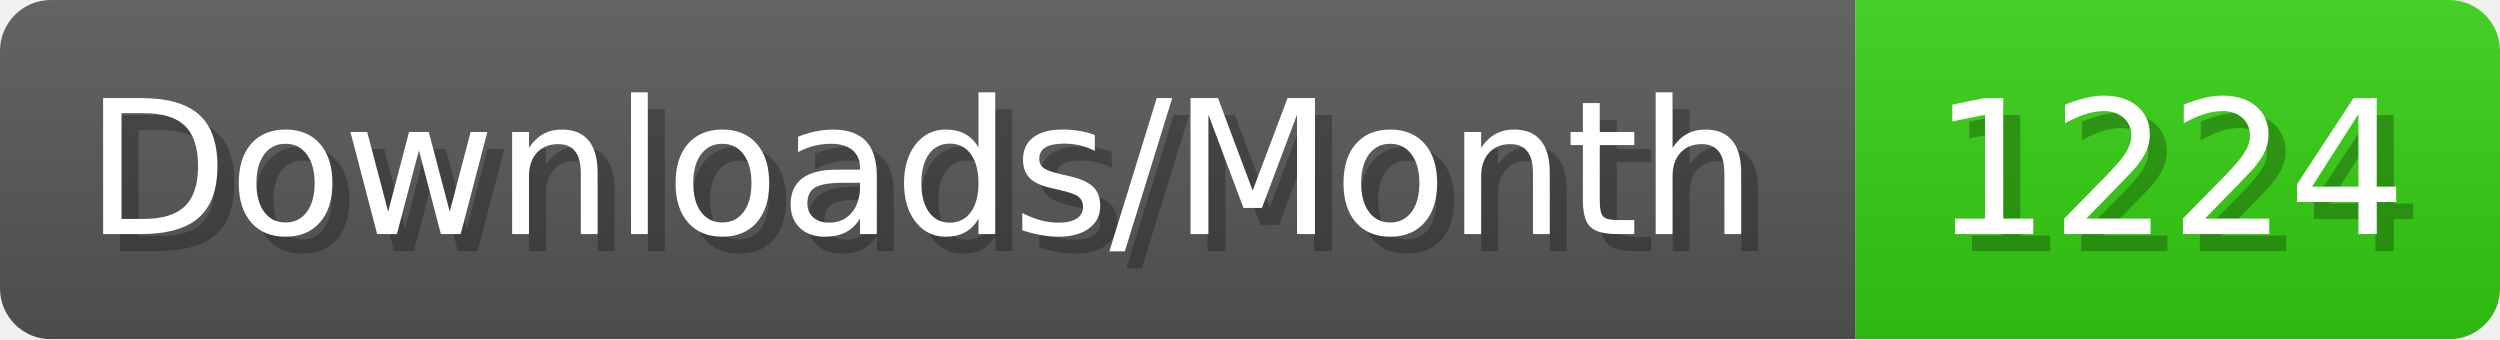
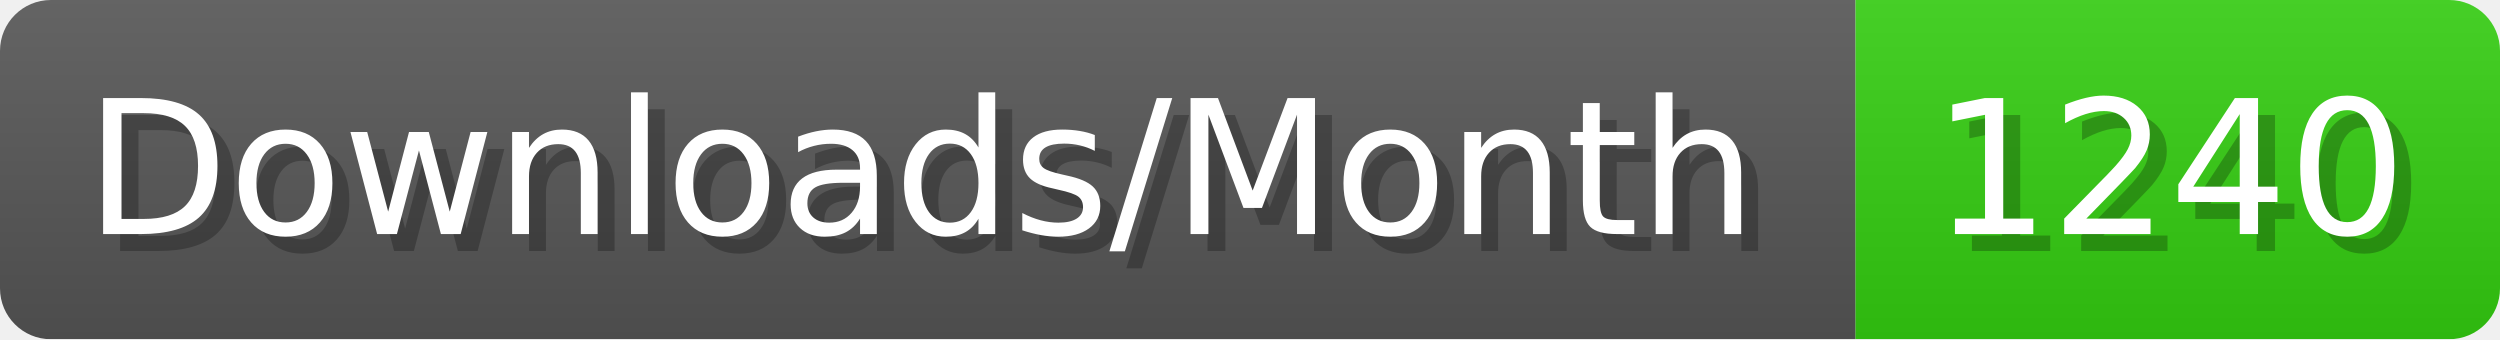
- <svg xmlns="http://www.w3.org/2000/svg" width="147.4" height="20" viewBox="0 0 1474 200" role="img" aria-label="Downloads/Month: 1224">
+ <svg xmlns="http://www.w3.org/2000/svg" width="147.4" height="20" viewBox="0 0 1474 200" role="img" aria-label="Downloads/Month: 1240">
  <linearGradient id="YlXUI" x2="0" y2="100%">
    <stop offset="0" stop-opacity=".1" stop-color="#EEE" />
    <stop offset="1" stop-opacity=".1" />
  </linearGradient>
  <mask id="JHhop">
    <rect width="1474" height="200" rx="30" fill="#FFF" />
  </mask>
  <g mask="url(#JHhop)">
    <rect width="1094" height="200" fill="#555" />
    <rect width="380" height="200" fill="#3C1" x="1094" />
    <rect width="1474" height="200" fill="url(#YlXUI)" />
  </g>
  <g aria-hidden="true" fill="#fff" text-anchor="start" font-family="Verdana,DejaVu Sans,sans-serif" font-size="110">
    <text x="60" y="148" textLength="994" fill="#000" opacity="0.25">Downloads/Month</text>
    <text x="50" y="138" textLength="994">Downloads/Month</text>
-     <text x="1149" y="148" textLength="280" fill="#000" opacity="0.25">1224</text>
-     <text x="1139" y="138" textLength="280">1224</text>
+     <text x="1149" y="148" textLength="280" fill="#000" opacity="0.25">1240</text>
+     <text x="1139" y="138" textLength="280">1240</text>
  </g>
</svg>
